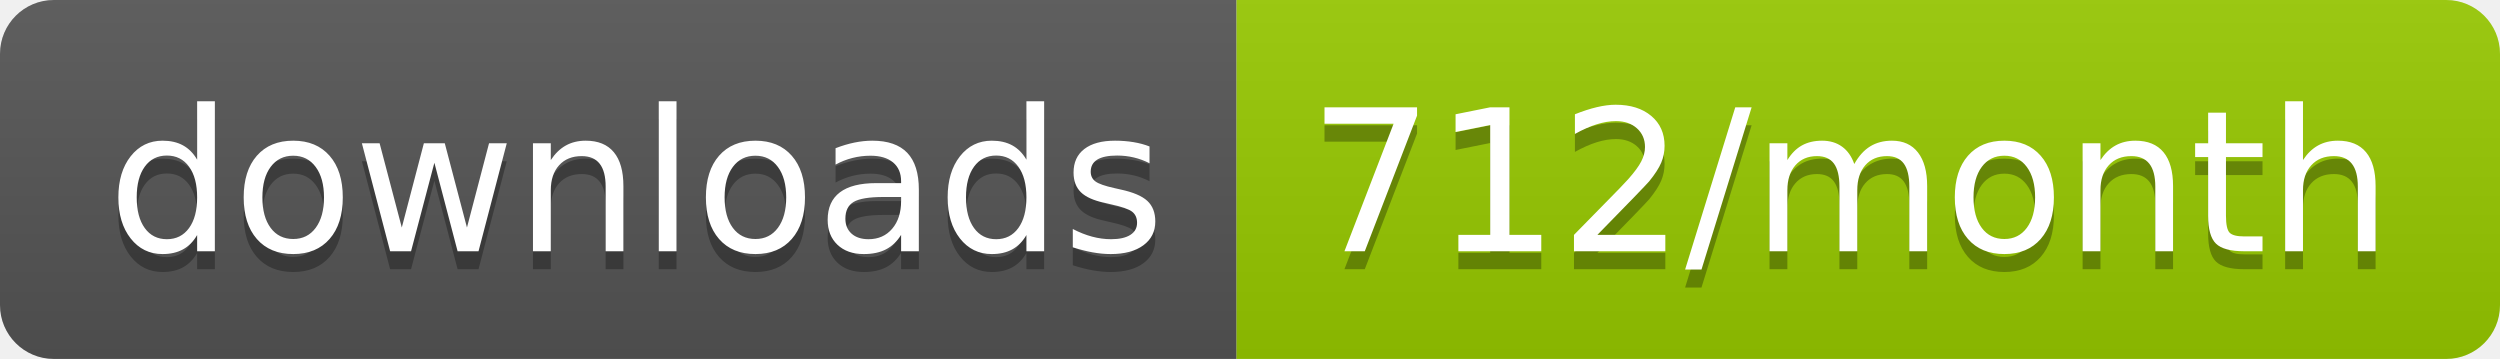
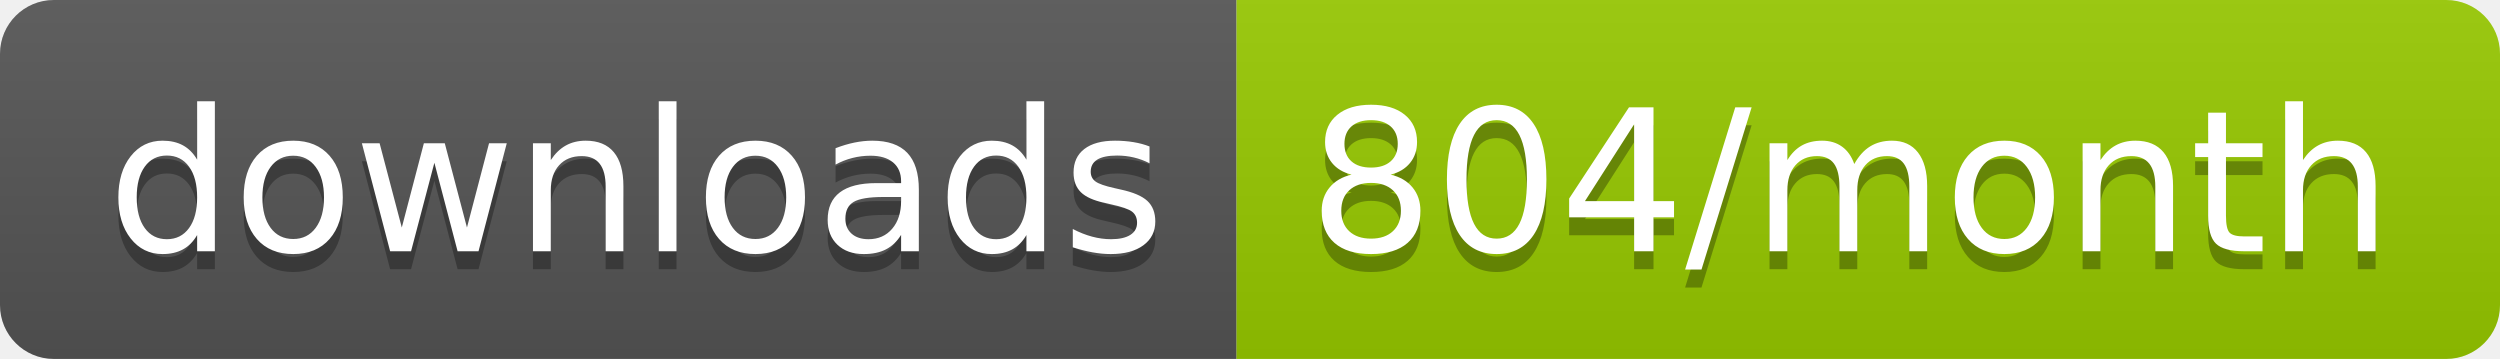
<svg xmlns="http://www.w3.org/2000/svg" width="139.3" height="20">
  <linearGradient id="smooth" x2="0" y2="100%">
    <stop offset="0" stop-color="#bbb" stop-opacity=".1" />
    <stop offset="1" stop-opacity=".1" />
  </linearGradient>
  <clipPath id="round">
    <rect width="139.3" height="20" rx="3" fill="#fff" />
  </clipPath>
  <g clip-path="url(#round)">
    <rect width="68.9" height="20" fill="#555" />
    <rect x="68.9" width="70.4" height="20" fill="#97CA00" />
    <rect width="139.3" height="20" fill="url(#smooth)" />
  </g>
  <g fill="#fff" text-anchor="middle" font-family="DejaVu Sans,Verdana,Geneva,sans-serif" font-size="110">
    <text x="354.5" y="150" fill="#010101" fill-opacity=".3" transform="scale(0.1)" textLength="589.0" lengthAdjust="spacing">downloads</text>
    <text x="354.5" y="140" transform="scale(0.1)" textLength="589.0" lengthAdjust="spacing">downloads</text>
-     <text x="1031.0" y="150" fill="#010101" fill-opacity=".3" transform="scale(0.1)" textLength="604.0" lengthAdjust="spacing">712/month</text>
-     <text x="1031.0" y="140" transform="scale(0.1)" textLength="604.0" lengthAdjust="spacing">712/month</text>
+     <text x="1031.0" y="150" fill="#010101" fill-opacity=".3" transform="scale(0.1)" textLength="604.0" lengthAdjust="spacing">804/month</text>
+     <text x="1031.0" y="140" transform="scale(0.1)" textLength="604.0" lengthAdjust="spacing">804/month</text>
  </g>
</svg>
